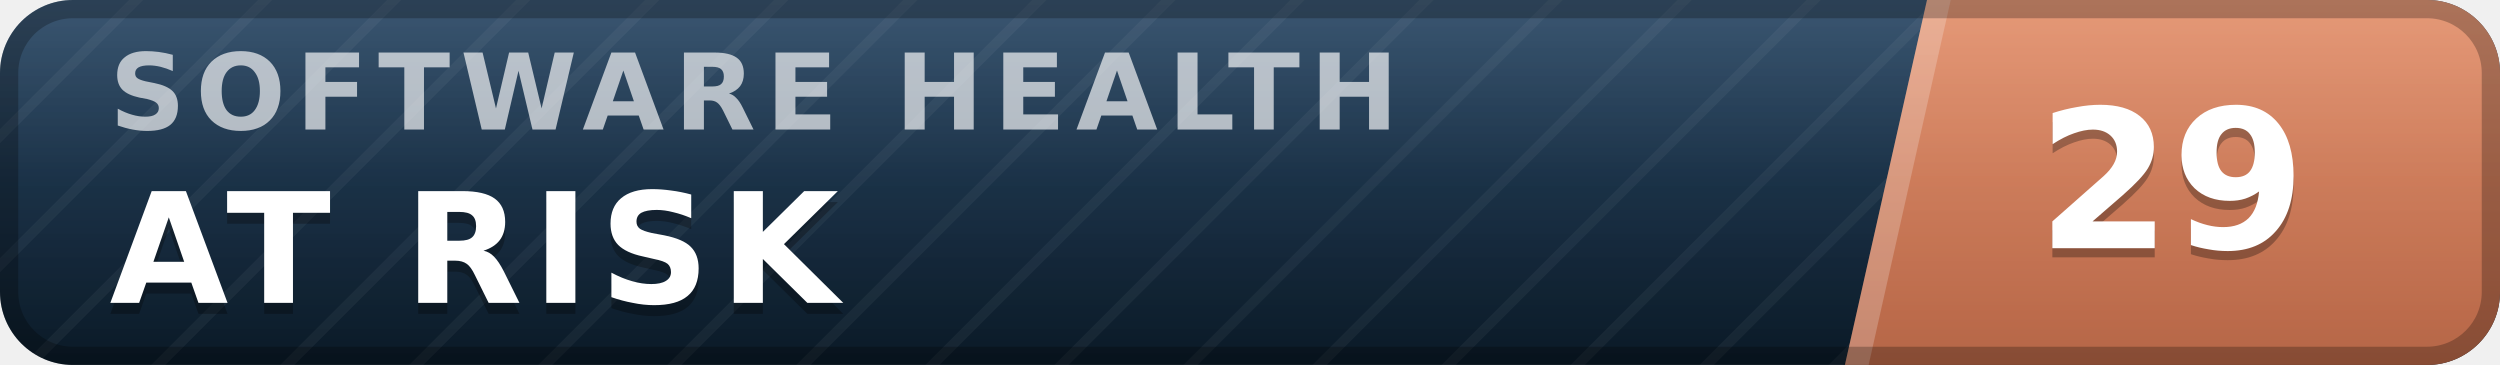
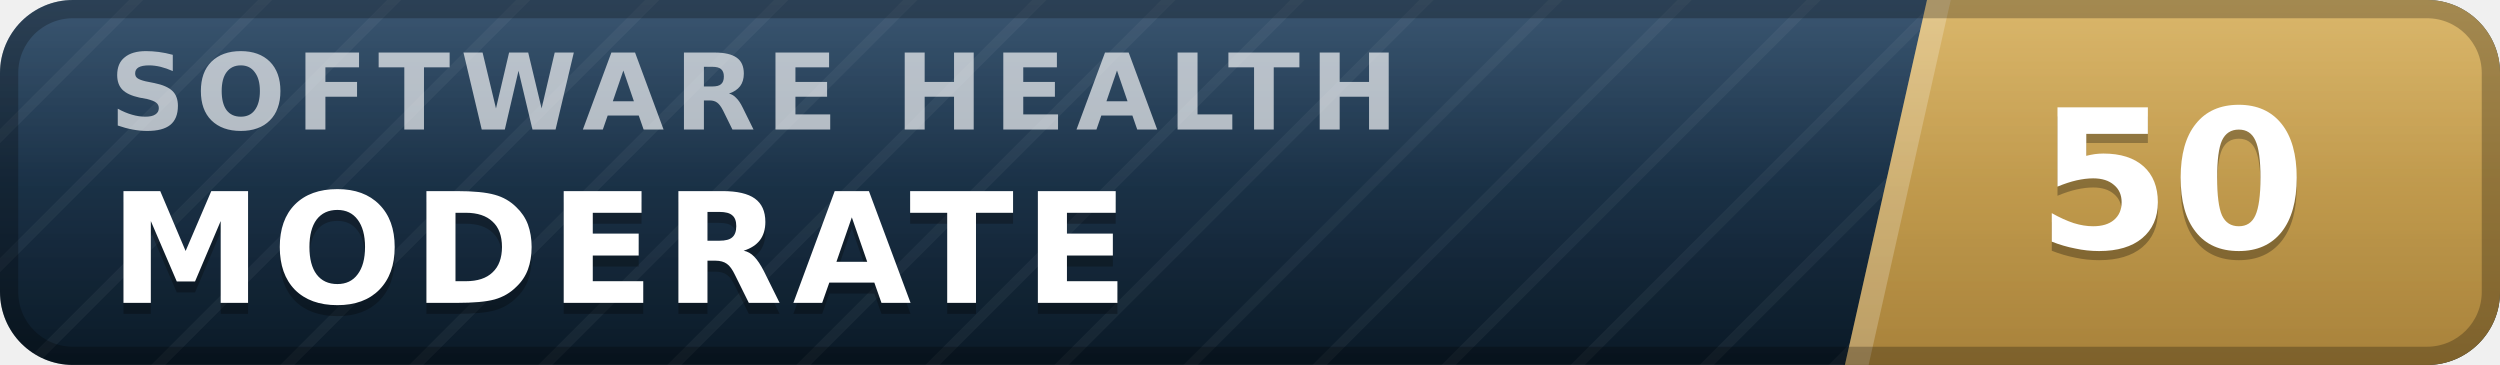
- <svg xmlns="http://www.w3.org/2000/svg" width="137" height="20" viewBox="0 0 137 20" role="img" aria-label="inspect.software software health index 29 of 100, at risk" font-family="Verdana,DejaVu Sans,Geneva,sans-serif">
+ <svg xmlns="http://www.w3.org/2000/svg" width="137" height="20" viewBox="0 0 137 20" role="img" aria-label="inspect.software software health index 50 of 100, moderate" font-family="Verdana,DejaVu Sans,Geneva,sans-serif">
  <defs>
    <linearGradient id="plate" x1="0" y1="0" x2="0" y2="1">
      <stop offset="0" stop-color="#1d3d5c" />
      <stop offset="1" stop-color="#0a1926" />
    </linearGradient>
    <linearGradient id="endplate" x1="0" y1="0" x2="0" y2="1">
-       <stop offset="0" stop-color="#e18a64" />
-       <stop offset="1" stop-color="#b56546" />
+       <stop offset="0" stop-color="#d5ac55" />
+       <stop offset="1" stop-color="#a8823a" />
    </linearGradient>
    <linearGradient id="gloss" x1="0" y1="0" x2="0" y2="1">
      <stop offset="0" stop-color="#fff" stop-opacity=".13" />
      <stop offset=".5" stop-color="#fff" stop-opacity=".03" />
      <stop offset="1" stop-color="#fff" stop-opacity="0" />
    </linearGradient>
    <pattern id="guilloche" width="5" height="5" patternUnits="userSpaceOnUse" patternTransform="rotate(45)">
      <line x1="0" y1="0" x2="0" y2="5" stroke="#fff" stroke-opacity=".045" stroke-width="1.1" />
    </pattern>
    <clipPath id="rounded">
      <rect width="137" height="20" rx="4" />
    </clipPath>
  </defs>
  <g clip-path="url(#rounded)">
    <rect width="137" height="20" fill="url(#plate)" />
    <rect width="137" height="20" fill="url(#guilloche)" />
    <polygon points="105.6,0 137,0 137,20 101.1,20" fill="url(#endplate)" />
    <polygon points="105.6,0 106.9,0 102.4,20 101.1,20" fill="#fff" fill-opacity=".22" />
    <text x="6.0" y="7.1" font-size="5.8" letter-spacing="0.55" fill="#fff" fill-opacity=".66" font-weight="bold" textLength="76.3" lengthAdjust="spacing">SOFTWARE HEALTH</text>
-     <text x="6.0" y="17.2" font-size="8.4" fill="#000" fill-opacity=".3" font-weight="bold" letter-spacing="0.55" textLength="43.3" lengthAdjust="spacing">AT RISK</text>
-     <text x="6.0" y="16.6" font-size="8.4" fill="#fff" font-weight="bold" letter-spacing="0.55" textLength="43.3" lengthAdjust="spacing">AT RISK</text>
-     <text x="119.0" y="14.1" font-size="10.6" fill="#000" fill-opacity=".3" font-weight="bold" text-anchor="middle">29</text>
-     <text x="119.0" y="13.6" font-size="10.6" fill="#fff" font-weight="bold" text-anchor="middle">29</text>
+     <text x="6.0" y="17.2" font-size="8.4" fill="#000" fill-opacity=".3" font-weight="bold" letter-spacing="0.55" textLength="59.5" lengthAdjust="spacing">MODERATE</text>
+     <text x="6.0" y="16.6" font-size="8.4" fill="#fff" font-weight="bold" letter-spacing="0.55" textLength="59.5" lengthAdjust="spacing">MODERATE</text>
+     <text x="119.0" y="14.1" font-size="10.6" fill="#000" fill-opacity=".3" font-weight="bold" text-anchor="middle">50</text>
+     <text x="119.0" y="13.6" font-size="10.6" fill="#fff" font-weight="bold" text-anchor="middle">50</text>
    <rect width="137" height="20" fill="url(#gloss)" />
  </g>
  <rect x=".5" y=".5" width="136" height="19" rx="3.5" fill="none" stroke="#000" stroke-opacity=".25" />
</svg>
